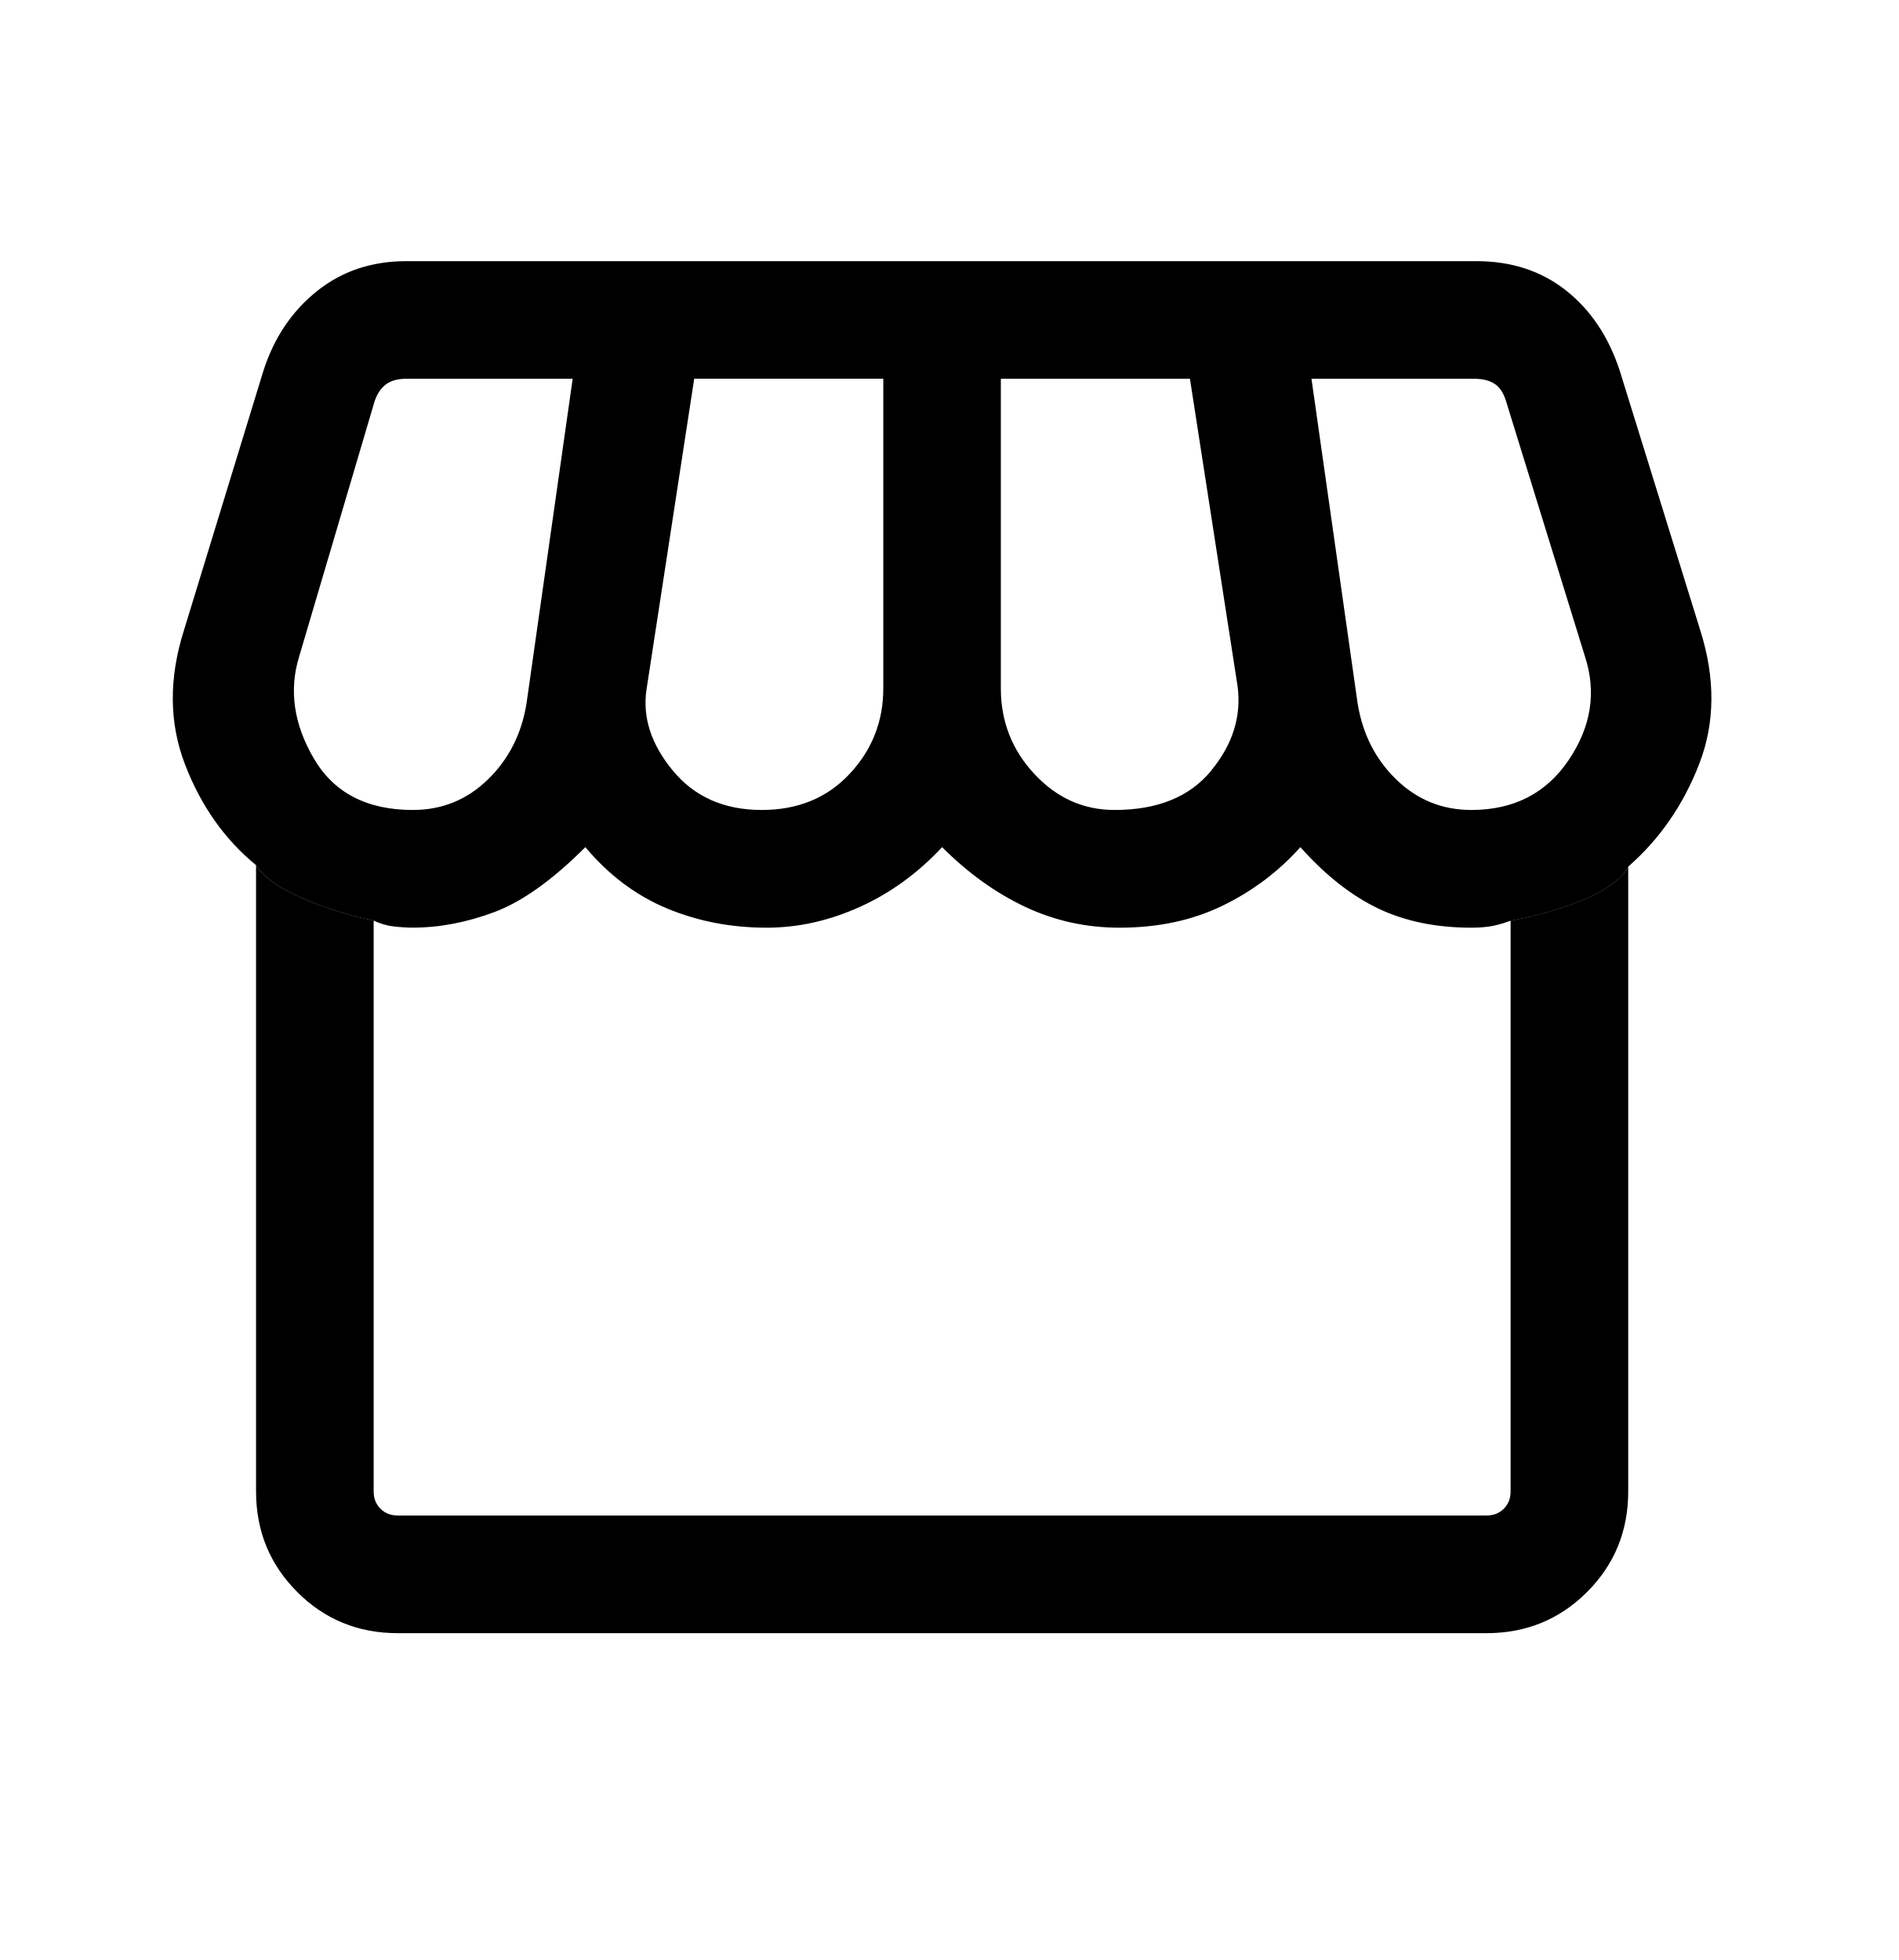
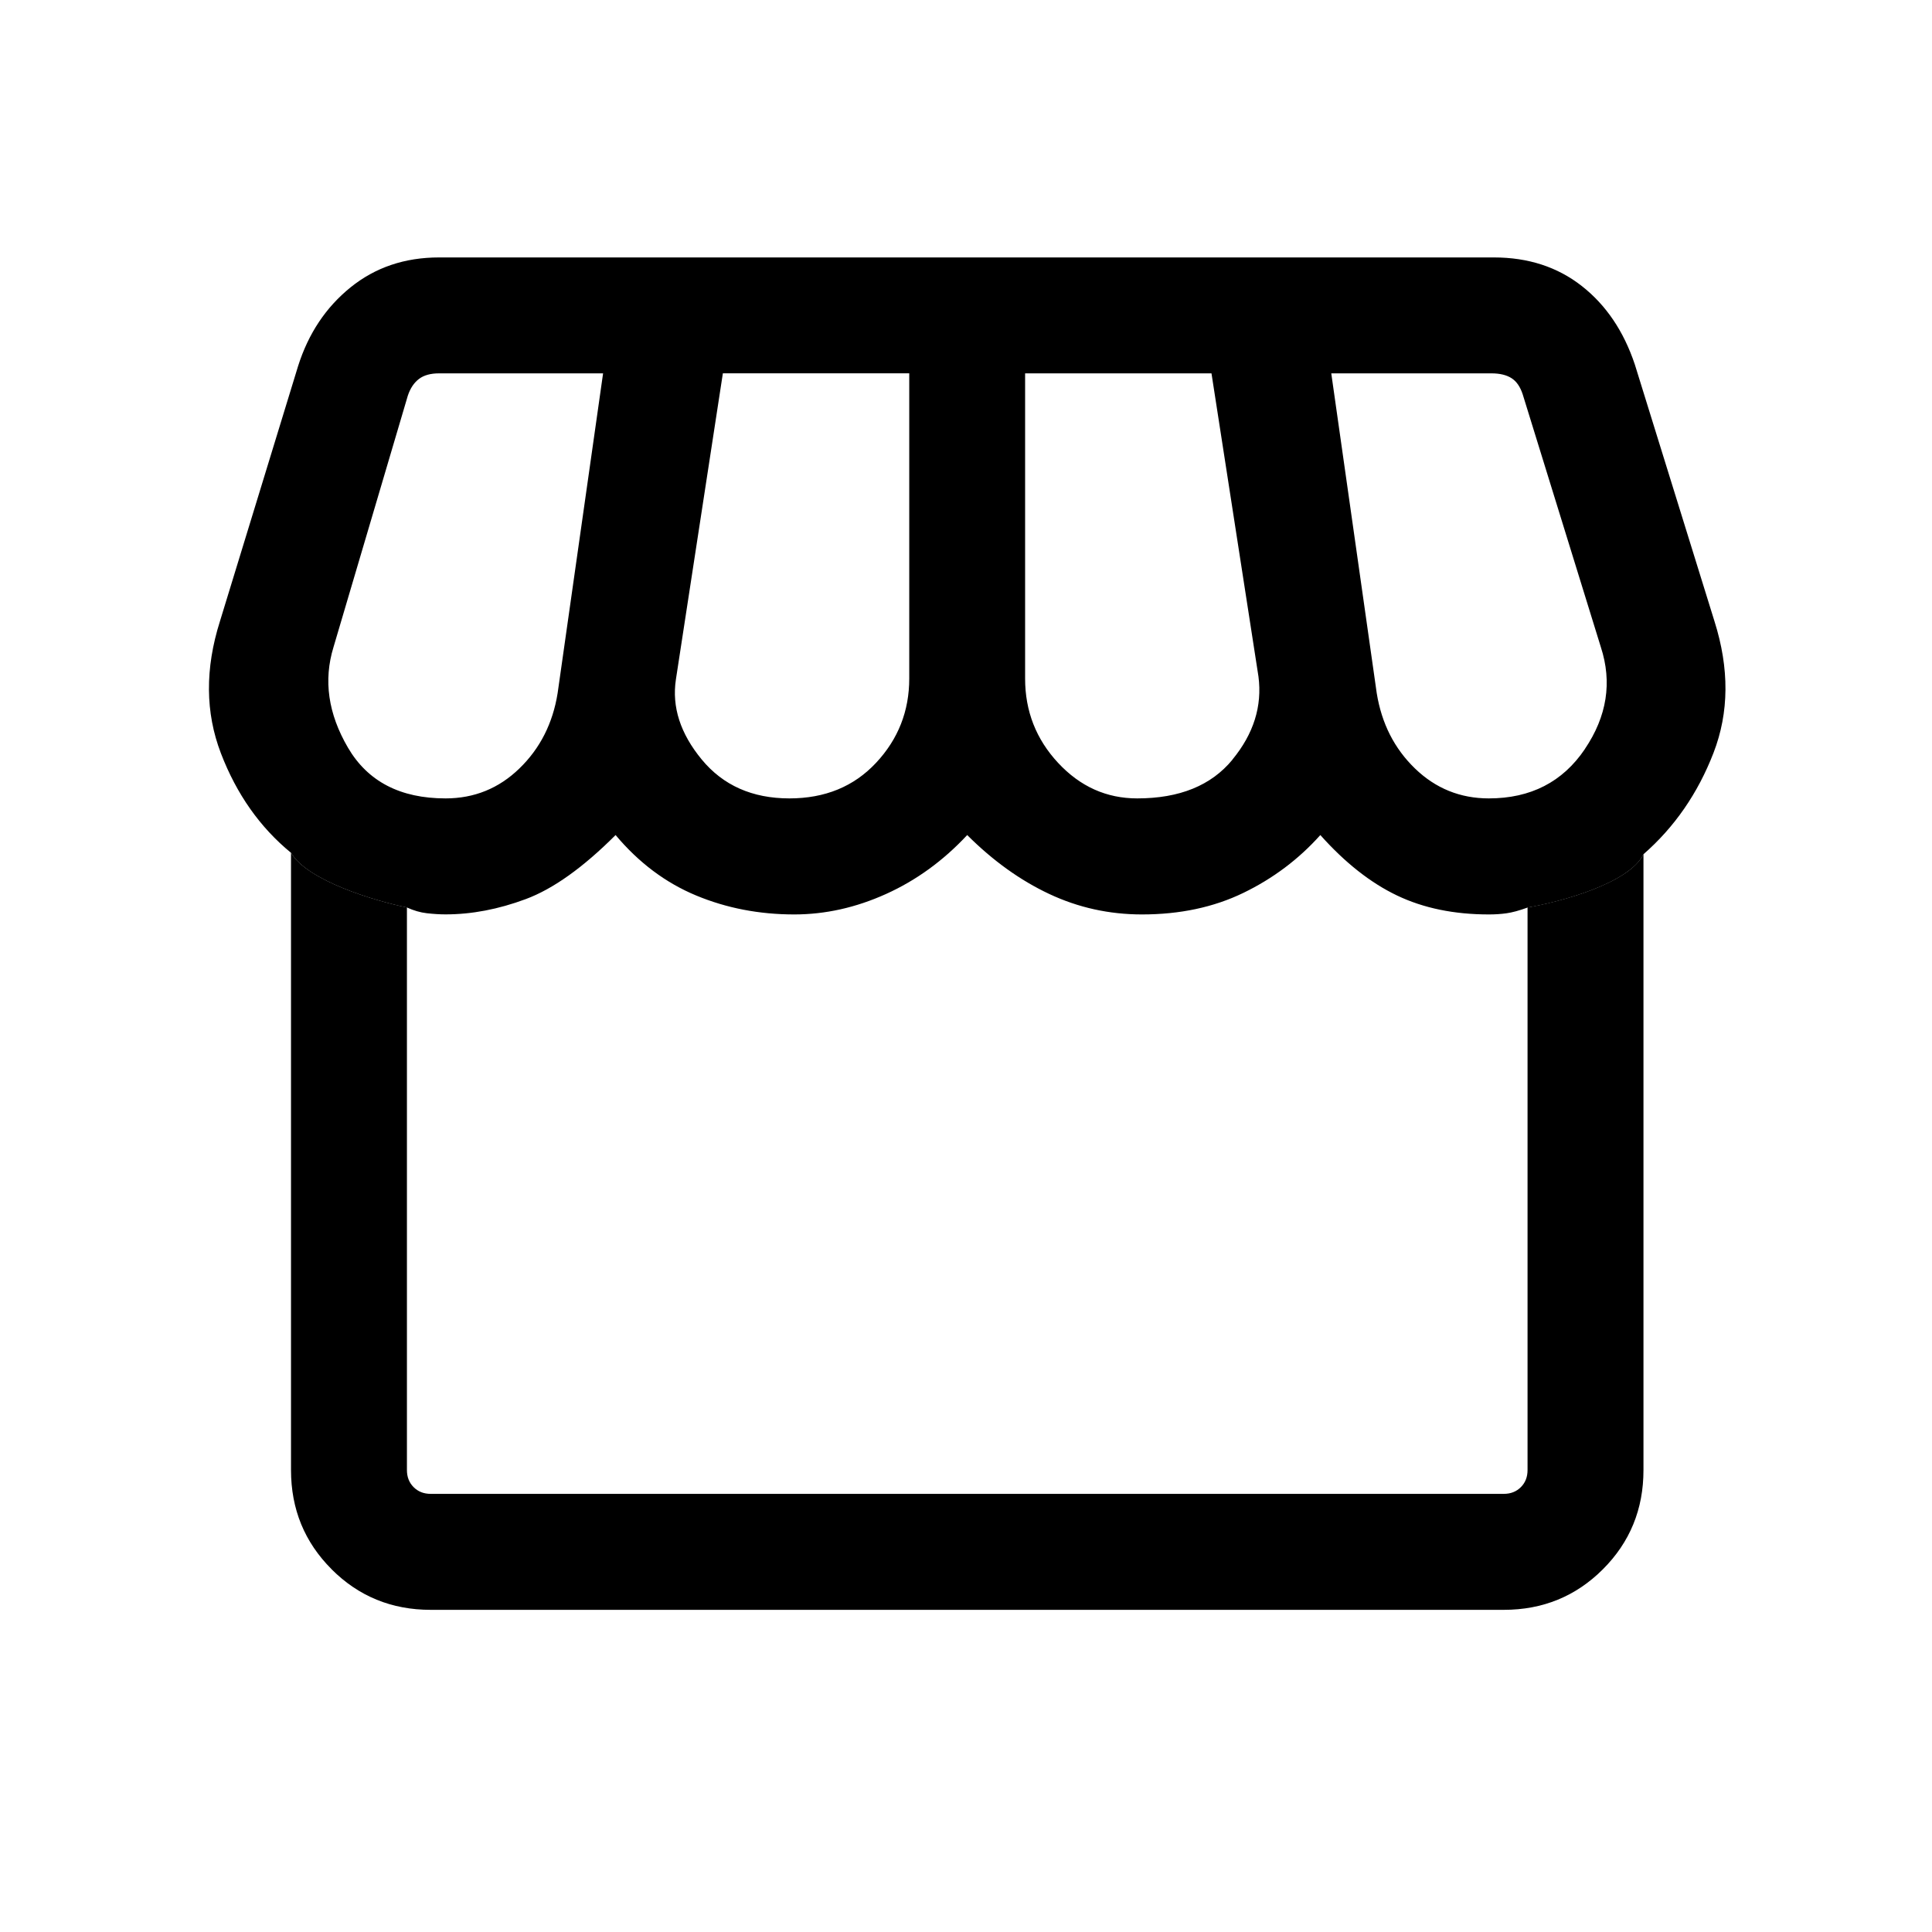
- <svg xmlns="http://www.w3.org/2000/svg" version="1.1" width="31" height="32" viewBox="0 0 31 32">
-   <path d="M4.852 25.992c0.448 0.448 0.995 0.672 1.642 0.672h17.773c0.646 0 1.194-0.224 1.642-0.672s0.672-0.995 0.672-1.642v-10.201c-0.24 0.484-1.38 0.789-1.92 0.881v9.319c0 0.115-0.037 0.209-0.111 0.283s-0.168 0.111-0.283 0.111h-17.773c-0.115 0-0.209-0.037-0.283-0.111s-0.111-0.168-0.111-0.283v-9.319c-0.527-0.108-1.648-0.441-1.92-0.906v10.225c0 0.647 0.224 1.194 0.672 1.642z" />
-   <path d="M26.58 14.15c0.515-0.45 0.902-1.010 1.161-1.68s0.264-1.397 0.016-2.18l-1.319-4.253c-0.184-0.551-0.477-0.985-0.879-1.3s-0.887-0.473-1.455-0.473h-17.472c-0.568 0-1.056 0.165-1.465 0.495s-0.698 0.764-0.869 1.302l-1.295 4.229c-0.248 0.783-0.243 1.512 0.016 2.187s0.645 1.225 1.161 1.648c0.272 0.465 1.393 0.798 1.92 0.906 0.113 0.051 0.223 0.083 0.33 0.095s0.21 0.019 0.31 0.019c0.432 0 0.874-0.084 1.328-0.253s0.95-0.523 1.488-1.061c0.384 0.458 0.829 0.791 1.334 1.001s1.047 0.314 1.625 0.314c0.514 0 1.021-0.113 1.521-0.339s0.948-0.551 1.344-0.976c0.425 0.425 0.878 0.75 1.359 0.976s0.993 0.339 1.536 0.339c0.628 0 1.188-0.119 1.679-0.357s0.916-0.557 1.275-0.958c0.41 0.46 0.834 0.793 1.272 1.002s0.944 0.313 1.52 0.313c0.1 0 0.197-0.006 0.29-0.019s0.21-0.044 0.35-0.095c0.54-0.092 1.679-0.397 1.92-0.881zM19.773 12.583c-0.352 0.428-0.878 0.641-1.577 0.641-0.509 0-0.945-0.196-1.31-0.588s-0.547-0.858-0.547-1.396v-5.056h3.087l0.778 5.021c0.064 0.491-0.080 0.95-0.432 1.377zM13.869 12.636c-0.367 0.392-0.845 0.588-1.434 0.588-0.614 0-1.098-0.215-1.452-0.644s-0.497-0.871-0.428-1.326l0.778-5.071h3.087v5.056c0 0.538-0.183 1.004-0.55 1.396zM7.963 12.728c-0.341 0.331-0.749 0.496-1.223 0.496-0.75 0-1.289-0.28-1.617-0.841s-0.408-1.116-0.239-1.665l1.231-4.165c0.041-0.123 0.103-0.215 0.185-0.277s0.193-0.092 0.332-0.092h2.717l-0.753 5.297c-0.080 0.5-0.291 0.916-0.633 1.247zM25.61 12.408c-0.368 0.544-0.898 0.816-1.59 0.816-0.474 0-0.882-0.165-1.224-0.496s-0.552-0.746-0.633-1.247l-0.753-5.297h2.653c0.14 0 0.25 0.027 0.333 0.080s0.143 0.142 0.184 0.265l1.295 4.189c0.19 0.583 0.102 1.146-0.266 1.69z" />
+ <svg xmlns="http://www.w3.org/2000/svg" version="1.1" width="32" height="32" viewBox="0 0 32 32">
+   <path d="M5.492 25.992c0.448 0.448 0.995 0.672 1.642 0.672h17.773c0.646 0 1.194-0.224 1.642-0.672s0.672-0.995 0.672-1.642v-10.201c-0.24 0.484-1.38 0.789-1.92 0.881v9.319c0 0.115-0.037 0.209-0.111 0.283s-0.168 0.111-0.283 0.111h-17.773c-0.115 0-0.209-0.037-0.283-0.111s-0.111-0.168-0.111-0.283v-9.319c-0.527-0.108-1.648-0.441-1.92-0.906v10.225c0 0.647 0.224 1.194 0.672 1.642z" />
+   <path d="M27.22 14.15c0.515-0.45 0.902-1.010 1.161-1.68s0.264-1.397 0.016-2.18l-1.319-4.253c-0.184-0.551-0.477-0.985-0.879-1.3s-0.887-0.473-1.455-0.473h-17.472c-0.568 0-1.056 0.165-1.465 0.495s-0.698 0.764-0.869 1.302l-1.295 4.229c-0.248 0.783-0.243 1.512 0.016 2.187s0.645 1.225 1.161 1.648c0.272 0.465 1.393 0.798 1.92 0.906 0.113 0.051 0.223 0.083 0.33 0.095s0.21 0.019 0.31 0.019c0.432 0 0.874-0.084 1.328-0.253s0.95-0.523 1.488-1.061c0.384 0.458 0.829 0.791 1.334 1.001s1.047 0.314 1.625 0.314c0.514 0 1.021-0.113 1.521-0.339s0.948-0.551 1.344-0.976c0.425 0.425 0.878 0.75 1.359 0.976s0.993 0.339 1.536 0.339c0.628 0 1.188-0.119 1.679-0.357s0.916-0.557 1.275-0.958c0.41 0.46 0.834 0.793 1.272 1.002s0.944 0.313 1.52 0.313c0.1 0 0.197-0.006 0.29-0.019s0.21-0.044 0.35-0.095c0.54-0.092 1.679-0.397 1.92-0.881zM20.413 12.583c-0.352 0.428-0.878 0.641-1.577 0.641-0.509 0-0.945-0.196-1.31-0.588s-0.547-0.858-0.547-1.396v-5.056h3.087l0.778 5.021c0.064 0.491-0.080 0.95-0.432 1.377zM14.509 12.636c-0.367 0.392-0.845 0.588-1.434 0.588-0.614 0-1.098-0.215-1.452-0.644s-0.497-0.871-0.428-1.326l0.778-5.071h3.087v5.056c0 0.538-0.183 1.004-0.55 1.396zM8.603 12.728c-0.341 0.331-0.749 0.496-1.223 0.496-0.75 0-1.289-0.28-1.617-0.841s-0.408-1.116-0.239-1.665l1.231-4.165c0.041-0.123 0.103-0.215 0.185-0.277s0.193-0.092 0.332-0.092h2.717l-0.753 5.297c-0.080 0.5-0.291 0.916-0.633 1.247zM26.25 12.408c-0.368 0.544-0.898 0.816-1.59 0.816-0.474 0-0.882-0.165-1.224-0.496s-0.552-0.746-0.633-1.247l-0.753-5.297h2.653c0.14 0 0.25 0.027 0.333 0.080s0.143 0.142 0.184 0.265l1.295 4.189c0.19 0.583 0.102 1.146-0.266 1.69z" />
</svg>
